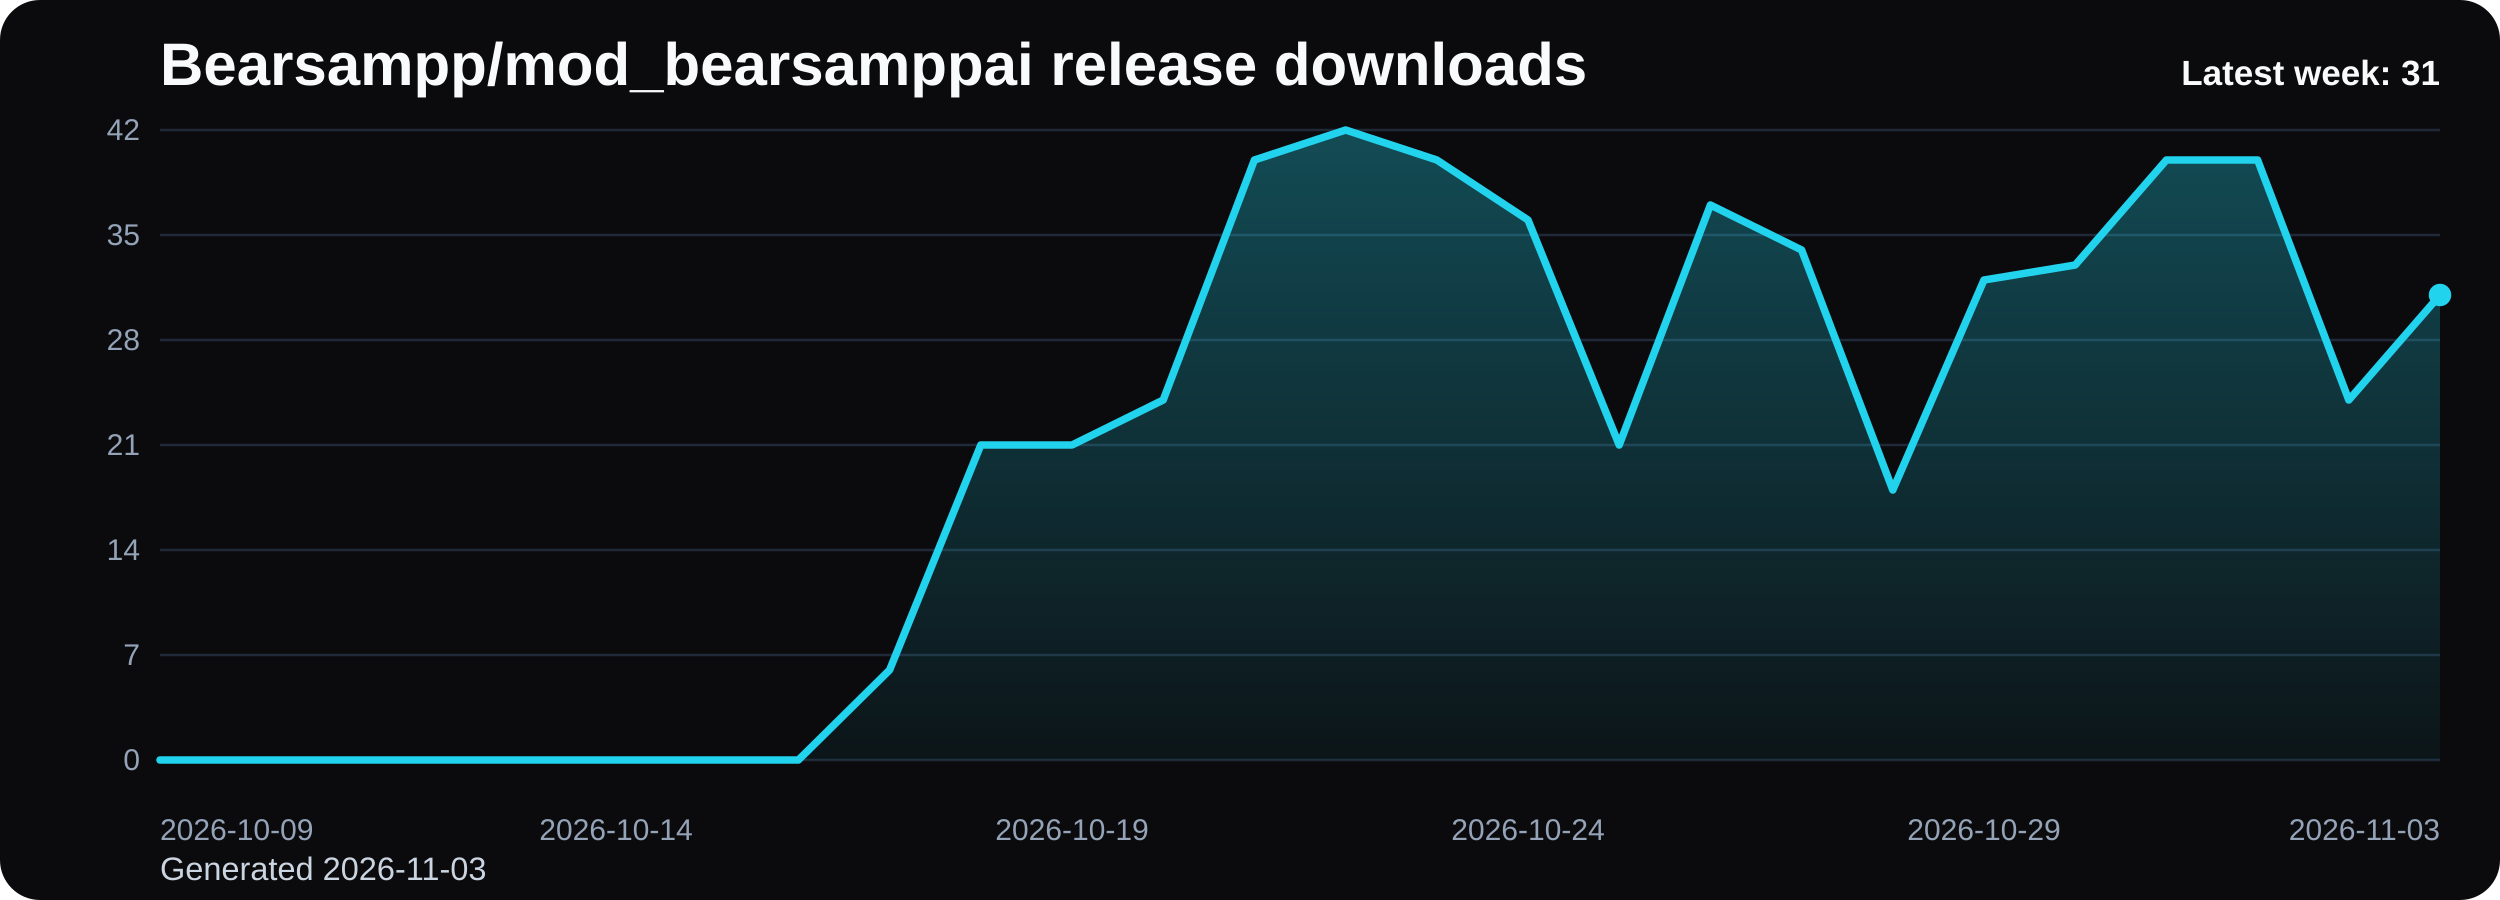
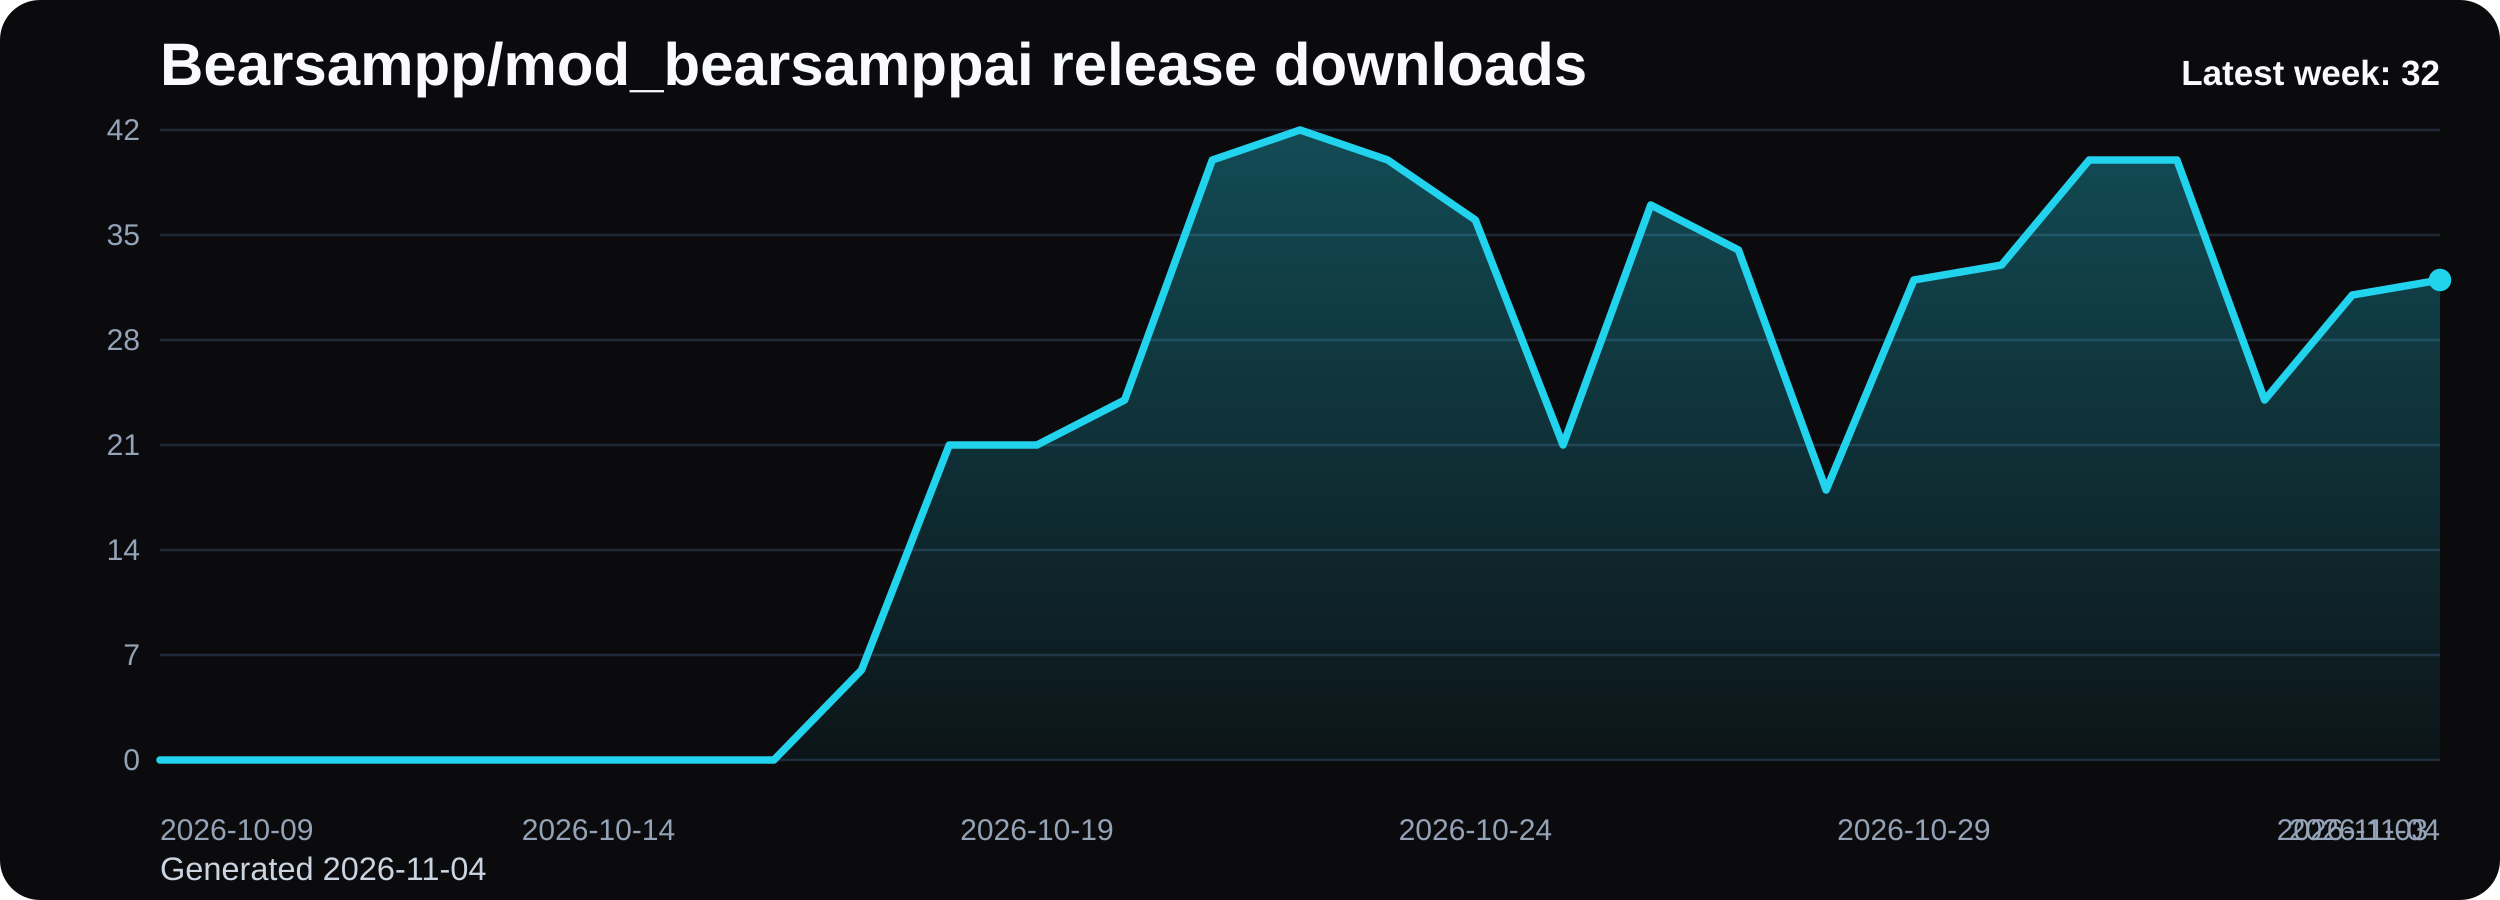
<svg xmlns="http://www.w3.org/2000/svg" viewBox="0 0 1000 360" role="img" aria-label="Bearsampp/mod_bearsamppai release downloads chart">
  <defs>
    <linearGradient id="fill-weekly-black" x1="0" y1="0" x2="0" y2="1">
      <stop offset="0%" stop-color="#22d3ee" stop-opacity="0.32" />
      <stop offset="100%" stop-color="#22d3ee" stop-opacity="0.05" />
    </linearGradient>
    <style>
      .bg { fill: #0b0b0d; }
      .title { font: 700 24px Arial, sans-serif; fill: #f8fafc; }
      .sub { font: 400 13px Arial, sans-serif; fill: #cbd5e1; }
      .grid { stroke: #1f2937; stroke-width: 1; }
      .axis { font: 400 12px Arial, sans-serif; fill: #94a3b8; }
      .line { fill: none; stroke: #22d3ee; stroke-width: 3; stroke-linecap: round; stroke-linejoin: round; }
      .dot { fill: #22d3ee; }
      .value { font: 600 11px Arial, sans-serif; fill: #cbd5e1; }
      .latest { font: 700 14px Arial, sans-serif; fill: #f8fafc; }
    </style>
  </defs>
  <rect class="bg" x="0" y="0" width="1000" height="360" rx="16" />
  <text class="title" x="64" y="34">Bearsampp/mod_bearsamppai release downloads</text>
-   <text class="sub" x="64" y="352">Generated 2026-11-03</text>
+   <text class="sub" x="64" y="352">Generated 2026-11-04</text>
  <line x1="64" y1="52.00" x2="976" y2="52.00" class="grid" />
  <text x="56" y="56.00" text-anchor="end" class="axis">42</text>
  <line x1="64" y1="94.00" x2="976" y2="94.00" class="grid" />
  <text x="56" y="98.00" text-anchor="end" class="axis">35</text>
  <line x1="64" y1="136.00" x2="976" y2="136.00" class="grid" />
  <text x="56" y="140.00" text-anchor="end" class="axis">28</text>
  <line x1="64" y1="178.00" x2="976" y2="178.00" class="grid" />
  <text x="56" y="182.00" text-anchor="end" class="axis">21</text>
  <line x1="64" y1="220.00" x2="976" y2="220.00" class="grid" />
  <text x="56" y="224.00" text-anchor="end" class="axis">14</text>
  <line x1="64" y1="262.00" x2="976" y2="262.00" class="grid" />
  <text x="56" y="266.00" text-anchor="end" class="axis">7</text>
  <line x1="64" y1="304.00" x2="976" y2="304.00" class="grid" />
  <text x="56" y="308.00" text-anchor="end" class="axis">0</text>
-   <path d="M 64.00 304 L 64.00 304.00 L 100.48 304.00 L 136.96 304.00 L 173.44 304.00 L 209.92 304.00 L 246.40 304.00 L 282.88 304.00 L 319.36 304.00 L 355.84 268.00 L 392.32 178.00 L 428.80 178.00 L 465.28 160.00 L 501.76 64.00 L 538.24 52.00 L 574.72 64.00 L 611.20 88.00 L 647.68 178.00 L 684.16 82.00 L 720.64 100.00 L 757.12 196.00 L 793.60 112.00 L 830.08 106.00 L 866.56 64.00 L 903.04 64.00 L 939.52 160.00 L 976.00 118.00 L 976.00 304 Z" fill="url(#fill-weekly-black)" />
-   <polyline class="line" points="64.00,304.00 100.48,304.00 136.96,304.00 173.44,304.00 209.92,304.00 246.40,304.00 282.88,304.00 319.36,304.00 355.84,268.00 392.32,178.00 428.80,178.00 465.28,160.00 501.76,64.00 538.24,52.00 574.72,64.00 611.20,88.00 647.68,178.00 684.16,82.00 720.64,100.00 757.12,196.00 793.60,112.00 830.08,106.00 866.56,64.00 903.04,64.00 939.52,160.00 976.00,118.00" />
-   <circle class="dot" cx="976.00" cy="118.00" r="4.5" />
+   <path d="M 64.00 304 L 64.00 304.00 L 99.08 304.00 L 134.15 304.00 L 169.23 304.00 L 204.31 304.00 L 239.38 304.00 L 274.46 304.00 L 309.54 304.00 L 344.62 268.00 L 379.69 178.00 L 414.77 178.00 L 449.85 160.00 L 484.92 64.00 L 520.00 52.00 L 555.08 64.00 L 590.15 88.00 L 625.23 178.00 L 660.31 82.00 L 695.38 100.00 L 730.46 196.00 L 765.54 112.00 L 800.62 106.00 L 835.69 64.00 L 870.77 64.00 L 905.85 160.00 L 940.92 118.00 L 976.00 112.00 L 976.00 304 Z" fill="url(#fill-weekly-black)" />
+   <polyline class="line" points="64.00,304.00 99.08,304.00 134.15,304.00 169.23,304.00 204.31,304.00 239.38,304.00 274.46,304.00 309.54,304.00 344.62,268.00 379.69,178.00 414.77,178.00 449.85,160.00 484.92,64.00 520.00,52.00 555.08,64.00 590.15,88.00 625.23,178.00 660.31,82.00 695.38,100.00 730.46,196.00 765.54,112.00 800.62,106.00 835.69,64.00 870.77,64.00 905.85,160.00 940.92,118.00 976.00,112.00" />
+   <circle class="dot" cx="976.00" cy="112.00" r="4.5" />
  <text class="axis" x="64.00" y="336" text-anchor="start">2026-10-09</text>
-   <text class="axis" x="246.40" y="336" text-anchor="middle">2026-10-14</text>
-   <text class="axis" x="428.80" y="336" text-anchor="middle">2026-10-19</text>
-   <text class="axis" x="611.20" y="336" text-anchor="middle">2026-10-24</text>
-   <text class="axis" x="793.60" y="336" text-anchor="middle">2026-10-29</text>
-   <text class="axis" x="976.00" y="336" text-anchor="end">2026-11-03</text>
-   <text class="latest" x="976" y="34" text-anchor="end">Latest week: 31</text>
+   <text class="axis" x="239.38" y="336" text-anchor="middle">2026-10-14</text>
+   <text class="axis" x="414.77" y="336" text-anchor="middle">2026-10-19</text>
+   <text class="axis" x="590.15" y="336" text-anchor="middle">2026-10-24</text>
+   <text class="axis" x="765.54" y="336" text-anchor="middle">2026-10-29</text>
+   <text class="axis" x="940.92" y="336" text-anchor="middle">2026-11-03</text>
+   <text class="axis" x="976.00" y="336" text-anchor="end">2026-11-04</text>
+   <text class="latest" x="976" y="34" text-anchor="end">Latest week: 32</text>
</svg>
